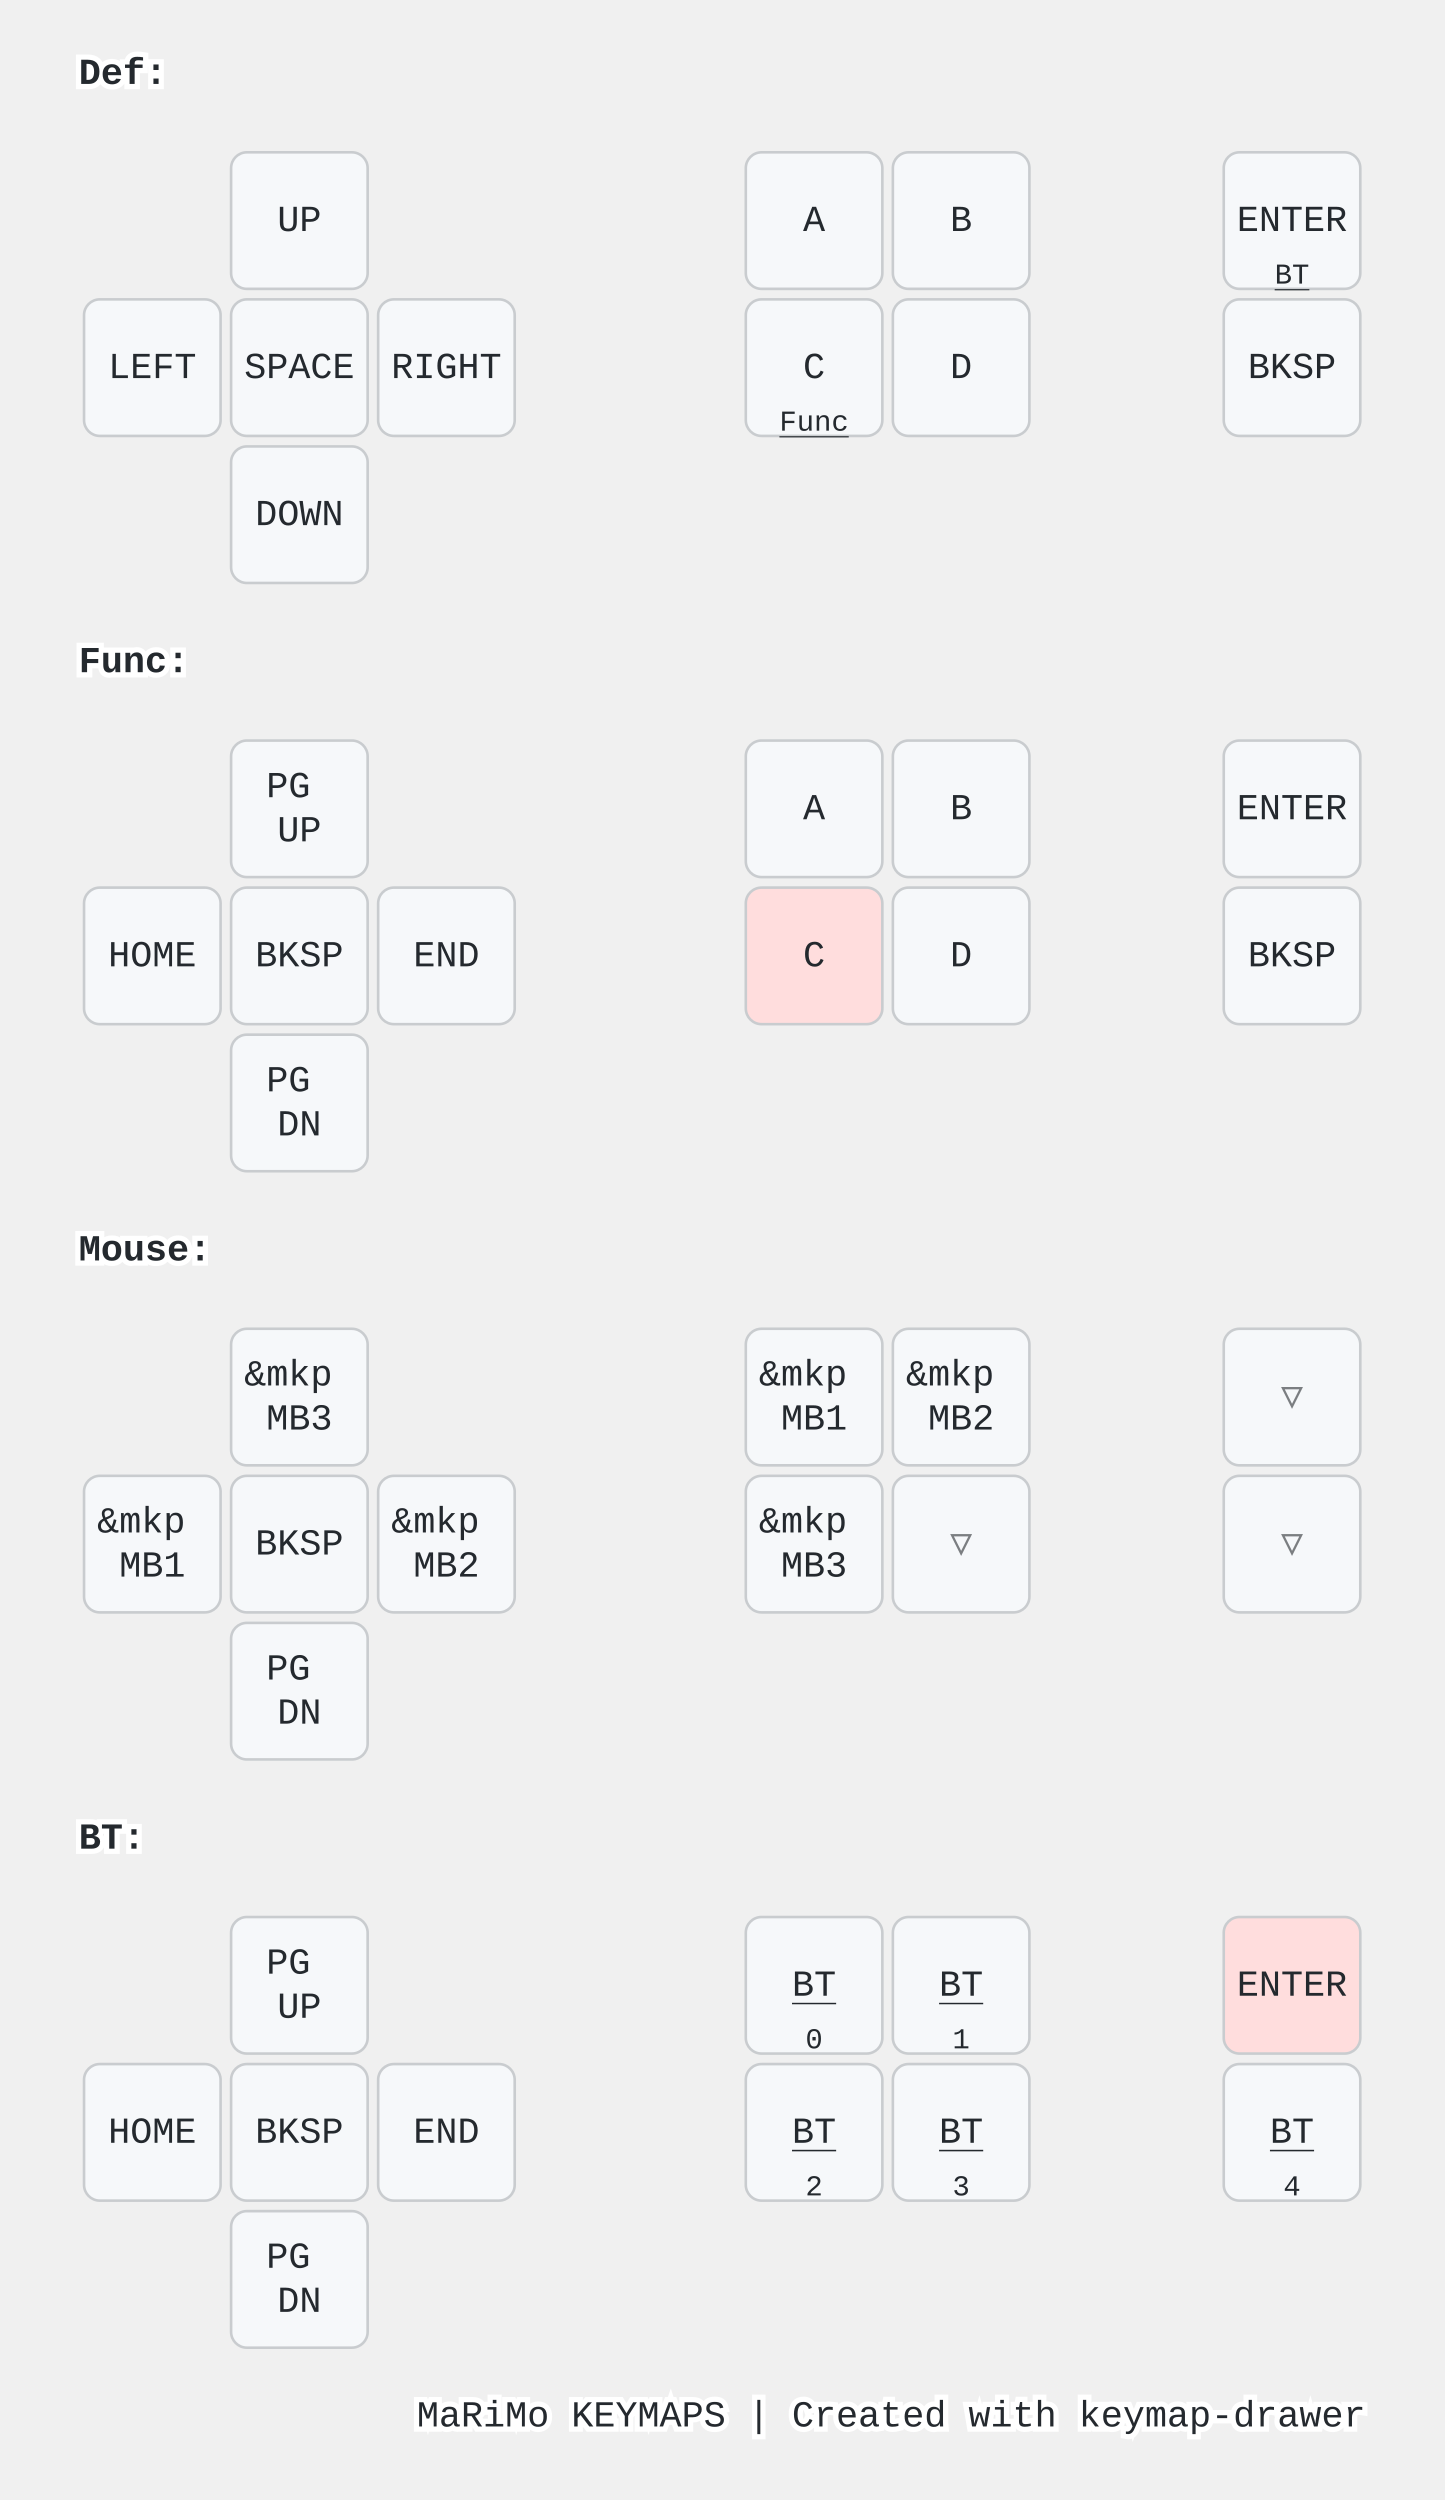
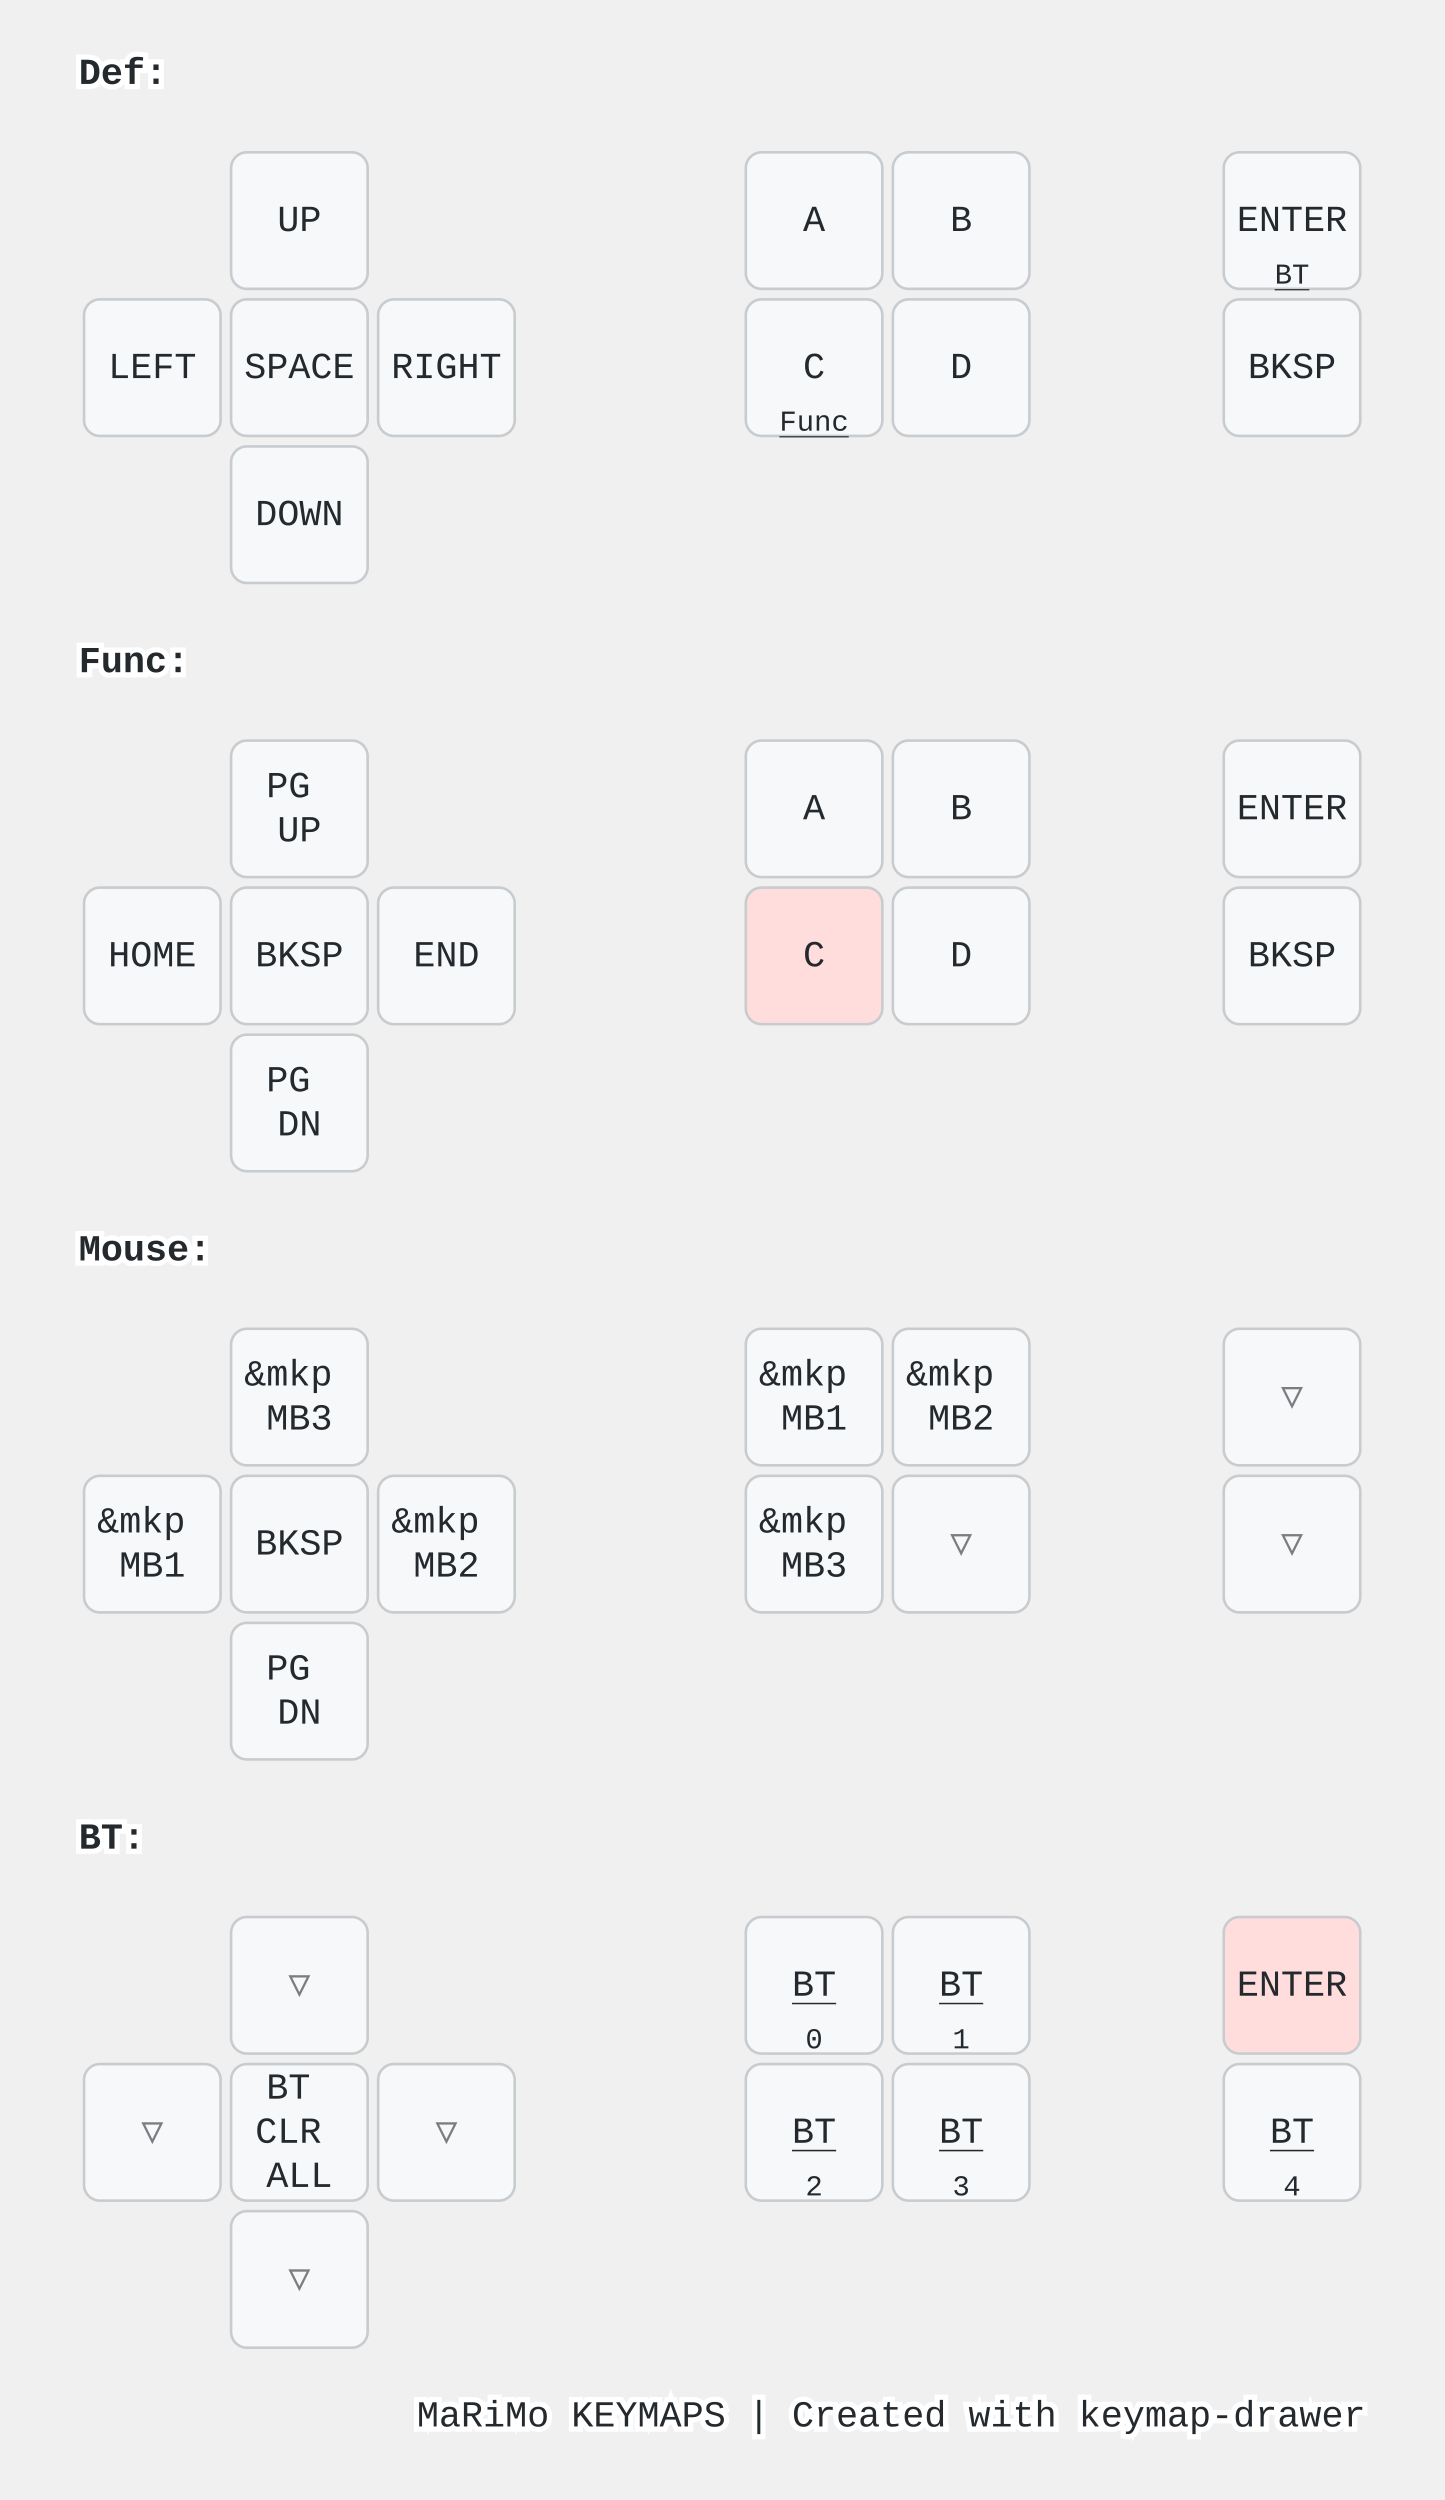
<svg xmlns="http://www.w3.org/2000/svg" width="550" height="952" viewBox="0 0 550 952" class="keymap">
  <style>/* inherit to force styles through use tags */
svg path {
    fill: inherit;
}

/* font and background color specifications */
svg.keymap {
    font-family: SFMono-Regular,Consolas,Liberation Mono,Menlo,monospace;
    font-size: 14px;
    font-kerning: normal;
    text-rendering: optimizeLegibility;
    fill: #24292e;
}

/* default key styling */
rect.key {
    fill: #f6f8fa;
}

rect.key, rect.combo {
    stroke: #c9cccf;
    stroke-width: 1;
}

/* default key side styling, only used is draw_key_sides is set */
rect.side {
    filter: brightness(90%);
}

/* color accent for combo boxes */
rect.combo, rect.combo-separate {
    fill: #cdf;
}

/* color accent for held keys */
rect.held, rect.combo.held {
    fill: #fdd;
}

/* color accent for ghost (optional) keys */
rect.ghost, rect.combo.ghost {
    stroke-dasharray: 4, 4;
    stroke-width: 2;
}

text {
    text-anchor: middle;
    dominant-baseline: middle;
}

/* styling for layer labels */
text.label {
    font-weight: bold;
    text-anchor: start;
    stroke: white;
    stroke-width: 4;
    paint-order: stroke;
}

/* styling for optional footer */
text.footer {
    text-anchor: end;
    dominant-baseline: auto;
    stroke: white;
    stroke-width: 4;
    paint-order: stroke;
}

/* styling for combo tap, and key non-tap label text */
text.combo, text.hold, text.shifted, text.left, text.right, text.tl, text.tr, text.bl, text.br {
    font-size: 11px;
}

text.hold, text.bl, text.br {
    text-anchor: middle;
    dominant-baseline: auto;
}

text.shifted, text.tl, text.tr {
    text-anchor: middle;
    dominant-baseline: hanging;
}

text.left, text.tl, text.bl {
    text-anchor: start;
}

text.right, text.tr, text.br {
    text-anchor: end;
}

text.layer-activator {
    text-decoration: underline;
}

/* styling for hold/shifted label text in combo box */
text.combo.hold, text.combo.shifted, text.combo.left, text.combo.right {
    font-size: 8px;
}

/* lighter symbol for transparent keys */
text.trans {
    fill: #7b7e81;
}

/* styling for combo dendrons */
path.combo {
    stroke-width: 1;
    stroke: gray;
    fill: none;
}

/* Start Tabler Icons Cleanup */
/* cannot use height/width with glyphs */
.icon-tabler &gt; path {
    fill: inherit;
    stroke: inherit;
    stroke-width: 2;
}
/* hide tabler's default box */
.icon-tabler &gt; path[stroke="none"][fill="none"] {
    visibility: hidden;
}
/* End Tabler Icons Cleanup */

@media (prefers-color-scheme: dark) {
svg.keymap { fill: #d1d6db; }
rect.key { fill: #3f4750; }
rect.key, rect.combo { stroke: #60666c; }
rect.combo, rect.combo-separate { fill: #1f3d7a; }
rect.held, rect.combo.held { fill: #854747; }
text.label, text.footer { stroke: black; }
text.trans { fill: #7e8184; }
path.combo { stroke: #7f7f7f; }

}</style>
  <g transform="translate(30, 0)" class="layer-Def">
    <text x="0" y="28" class="label" id="Def">Def:</text>
    <g transform="translate(0, 56)">
      <g transform="translate(84, 28)" class="key keypos-0">
        <rect rx="6" ry="6" x="-26" y="-26" width="52" height="52" class="key" />
        <text x="0" y="0" class="key tap">UP</text>
      </g>
      <g transform="translate(280, 28)" class="key keypos-1">
        <rect rx="6" ry="6" x="-26" y="-26" width="52" height="52" class="key" />
        <text x="0" y="0" class="key tap">A</text>
      </g>
      <g transform="translate(336, 28)" class="key keypos-2">
        <rect rx="6" ry="6" x="-26" y="-26" width="52" height="52" class="key" />
        <text x="0" y="0" class="key tap">B</text>
      </g>
      <g transform="translate(462, 28)" class="key keypos-3">
        <rect rx="6" ry="6" x="-26" y="-26" width="52" height="52" class="key" />
        <text x="0" y="0" class="key tap">ENTER</text>
        <a href="#BT">
          <text x="0" y="24" class="key hold layer-activator">BT</text>
        </a>
      </g>
      <g transform="translate(28, 84)" class="key keypos-4">
        <rect rx="6" ry="6" x="-26" y="-26" width="52" height="52" class="key" />
        <text x="0" y="0" class="key tap">LEFT</text>
      </g>
      <g transform="translate(84, 84)" class="key keypos-5">
        <rect rx="6" ry="6" x="-26" y="-26" width="52" height="52" class="key" />
        <text x="0" y="0" class="key tap">SPACE</text>
      </g>
      <g transform="translate(140, 84)" class="key keypos-6">
        <rect rx="6" ry="6" x="-26" y="-26" width="52" height="52" class="key" />
        <text x="0" y="0" class="key tap">RIGHT</text>
      </g>
      <g transform="translate(280, 84)" class="key keypos-7">
        <rect rx="6" ry="6" x="-26" y="-26" width="52" height="52" class="key" />
        <text x="0" y="0" class="key tap">C</text>
        <a href="#Func">
          <text x="0" y="24" class="key hold layer-activator">Func</text>
        </a>
      </g>
      <g transform="translate(336, 84)" class="key keypos-8">
        <rect rx="6" ry="6" x="-26" y="-26" width="52" height="52" class="key" />
        <text x="0" y="0" class="key tap">D</text>
      </g>
      <g transform="translate(462, 84)" class="key keypos-9">
        <rect rx="6" ry="6" x="-26" y="-26" width="52" height="52" class="key" />
        <text x="0" y="0" class="key tap">BKSP</text>
      </g>
      <g transform="translate(84, 140)" class="key keypos-10">
        <rect rx="6" ry="6" x="-26" y="-26" width="52" height="52" class="key" />
        <text x="0" y="0" class="key tap">DOWN</text>
      </g>
    </g>
  </g>
  <g transform="translate(30, 224)" class="layer-Func">
    <text x="0" y="28" class="label" id="Func">Func:</text>
    <g transform="translate(0, 56)">
      <g transform="translate(84, 28)" class="key keypos-0">
        <rect rx="6" ry="6" x="-26" y="-26" width="52" height="52" class="key" />
        <text x="0" y="0" class="key tap">
          <tspan x="0" dy="-0.6em">PG</tspan>
          <tspan x="0" dy="1.2em">UP</tspan>
        </text>
      </g>
      <g transform="translate(280, 28)" class="key keypos-1">
        <rect rx="6" ry="6" x="-26" y="-26" width="52" height="52" class="key" />
        <text x="0" y="0" class="key tap">A</text>
      </g>
      <g transform="translate(336, 28)" class="key keypos-2">
        <rect rx="6" ry="6" x="-26" y="-26" width="52" height="52" class="key" />
        <text x="0" y="0" class="key tap">B</text>
      </g>
      <g transform="translate(462, 28)" class="key keypos-3">
        <rect rx="6" ry="6" x="-26" y="-26" width="52" height="52" class="key" />
        <text x="0" y="0" class="key tap">ENTER</text>
      </g>
      <g transform="translate(28, 84)" class="key keypos-4">
        <rect rx="6" ry="6" x="-26" y="-26" width="52" height="52" class="key" />
        <text x="0" y="0" class="key tap">HOME</text>
      </g>
      <g transform="translate(84, 84)" class="key keypos-5">
        <rect rx="6" ry="6" x="-26" y="-26" width="52" height="52" class="key" />
        <text x="0" y="0" class="key tap">BKSP</text>
      </g>
      <g transform="translate(140, 84)" class="key keypos-6">
        <rect rx="6" ry="6" x="-26" y="-26" width="52" height="52" class="key" />
        <text x="0" y="0" class="key tap">END</text>
      </g>
      <g transform="translate(280, 84)" class="key held keypos-7">
        <rect rx="6" ry="6" x="-26" y="-26" width="52" height="52" class="key held" />
        <text x="0" y="0" class="key held tap">C</text>
      </g>
      <g transform="translate(336, 84)" class="key keypos-8">
        <rect rx="6" ry="6" x="-26" y="-26" width="52" height="52" class="key" />
        <text x="0" y="0" class="key tap">D</text>
      </g>
      <g transform="translate(462, 84)" class="key keypos-9">
        <rect rx="6" ry="6" x="-26" y="-26" width="52" height="52" class="key" />
        <text x="0" y="0" class="key tap">BKSP</text>
      </g>
      <g transform="translate(84, 140)" class="key keypos-10">
        <rect rx="6" ry="6" x="-26" y="-26" width="52" height="52" class="key" />
        <text x="0" y="0" class="key tap">
          <tspan x="0" dy="-0.6em">PG</tspan>
          <tspan x="0" dy="1.2em">DN</tspan>
        </text>
      </g>
    </g>
  </g>
  <g transform="translate(30, 448)" class="layer-Mouse">
    <text x="0" y="28" class="label" id="Mouse">Mouse:</text>
    <g transform="translate(0, 56)">
      <g transform="translate(84, 28)" class="key keypos-0">
        <rect rx="6" ry="6" x="-26" y="-26" width="52" height="52" class="key" />
        <text x="0" y="0" class="key tap">
          <tspan x="0" dy="-0.6em">&amp;mkp</tspan>
          <tspan x="0" dy="1.2em">MB3</tspan>
        </text>
      </g>
      <g transform="translate(280, 28)" class="key keypos-1">
        <rect rx="6" ry="6" x="-26" y="-26" width="52" height="52" class="key" />
        <text x="0" y="0" class="key tap">
          <tspan x="0" dy="-0.6em">&amp;mkp</tspan>
          <tspan x="0" dy="1.2em">MB1</tspan>
        </text>
      </g>
      <g transform="translate(336, 28)" class="key keypos-2">
        <rect rx="6" ry="6" x="-26" y="-26" width="52" height="52" class="key" />
        <text x="0" y="0" class="key tap">
          <tspan x="0" dy="-0.6em">&amp;mkp</tspan>
          <tspan x="0" dy="1.2em">MB2</tspan>
        </text>
      </g>
      <g transform="translate(462, 28)" class="key trans keypos-3">
        <rect rx="6" ry="6" x="-26" y="-26" width="52" height="52" class="key trans" />
        <text x="0" y="0" class="key trans tap">▽</text>
      </g>
      <g transform="translate(28, 84)" class="key keypos-4">
        <rect rx="6" ry="6" x="-26" y="-26" width="52" height="52" class="key" />
        <text x="0" y="0" class="key tap">
          <tspan x="0" dy="-0.6em">&amp;mkp</tspan>
          <tspan x="0" dy="1.2em">MB1</tspan>
        </text>
      </g>
      <g transform="translate(84, 84)" class="key keypos-5">
        <rect rx="6" ry="6" x="-26" y="-26" width="52" height="52" class="key" />
        <text x="0" y="0" class="key tap">BKSP</text>
      </g>
      <g transform="translate(140, 84)" class="key keypos-6">
        <rect rx="6" ry="6" x="-26" y="-26" width="52" height="52" class="key" />
        <text x="0" y="0" class="key tap">
          <tspan x="0" dy="-0.6em">&amp;mkp</tspan>
          <tspan x="0" dy="1.2em">MB2</tspan>
        </text>
      </g>
      <g transform="translate(280, 84)" class="key keypos-7">
        <rect rx="6" ry="6" x="-26" y="-26" width="52" height="52" class="key" />
        <text x="0" y="0" class="key tap">
          <tspan x="0" dy="-0.6em">&amp;mkp</tspan>
          <tspan x="0" dy="1.2em">MB3</tspan>
        </text>
      </g>
      <g transform="translate(336, 84)" class="key trans keypos-8">
        <rect rx="6" ry="6" x="-26" y="-26" width="52" height="52" class="key trans" />
        <text x="0" y="0" class="key trans tap">▽</text>
      </g>
      <g transform="translate(462, 84)" class="key trans keypos-9">
        <rect rx="6" ry="6" x="-26" y="-26" width="52" height="52" class="key trans" />
        <text x="0" y="0" class="key trans tap">▽</text>
      </g>
      <g transform="translate(84, 140)" class="key keypos-10">
        <rect rx="6" ry="6" x="-26" y="-26" width="52" height="52" class="key" />
        <text x="0" y="0" class="key tap">
          <tspan x="0" dy="-0.6em">PG</tspan>
          <tspan x="0" dy="1.2em">DN</tspan>
        </text>
      </g>
    </g>
  </g>
  <g transform="translate(30, 672)" class="layer-BT">
    <text x="0" y="28" class="label" id="BT">BT:</text>
    <g transform="translate(0, 56)">
-       <g transform="translate(84, 28)" class="key keypos-0">
-         <rect rx="6" ry="6" x="-26" y="-26" width="52" height="52" class="key" />
-         <text x="0" y="0" class="key tap">
-           <tspan x="0" dy="-0.6em">PG</tspan>
-           <tspan x="0" dy="1.2em">UP</tspan>
-         </text>
+       <g transform="translate(84, 28)" class="key trans keypos-0">
+         <rect rx="6" ry="6" x="-26" y="-26" width="52" height="52" class="key trans" />
+         <text x="0" y="0" class="key trans tap">▽</text>
      </g>
      <g transform="translate(280, 28)" class="key keypos-1">
        <rect rx="6" ry="6" x="-26" y="-26" width="52" height="52" class="key" />
        <a href="#BT">
          <text x="0" y="0" class="key tap layer-activator">BT</text>
        </a>
        <text x="0" y="24" class="key hold">0</text>
      </g>
      <g transform="translate(336, 28)" class="key keypos-2">
        <rect rx="6" ry="6" x="-26" y="-26" width="52" height="52" class="key" />
        <a href="#BT">
          <text x="0" y="0" class="key tap layer-activator">BT</text>
        </a>
        <text x="0" y="24" class="key hold">1</text>
      </g>
      <g transform="translate(462, 28)" class="key held keypos-3">
        <rect rx="6" ry="6" x="-26" y="-26" width="52" height="52" class="key held" />
        <text x="0" y="0" class="key held tap">ENTER</text>
      </g>
-       <g transform="translate(28, 84)" class="key keypos-4">
-         <rect rx="6" ry="6" x="-26" y="-26" width="52" height="52" class="key" />
-         <text x="0" y="0" class="key tap">HOME</text>
+       <g transform="translate(28, 84)" class="key trans keypos-4">
+         <rect rx="6" ry="6" x="-26" y="-26" width="52" height="52" class="key trans" />
+         <text x="0" y="0" class="key trans tap">▽</text>
      </g>
      <g transform="translate(84, 84)" class="key keypos-5">
        <rect rx="6" ry="6" x="-26" y="-26" width="52" height="52" class="key" />
-         <text x="0" y="0" class="key tap">BKSP</text>
-       </g>
-       <g transform="translate(140, 84)" class="key keypos-6">
-         <rect rx="6" ry="6" x="-26" y="-26" width="52" height="52" class="key" />
-         <text x="0" y="0" class="key tap">END</text>
+         <text x="0" y="0" class="key tap">
+           <tspan x="0" dy="-1.2em">BT</tspan>
+           <tspan x="0" dy="1.2em">CLR</tspan>
+           <tspan x="0" dy="1.2em">ALL</tspan>
+         </text>
+       </g>
+       <g transform="translate(140, 84)" class="key trans keypos-6">
+         <rect rx="6" ry="6" x="-26" y="-26" width="52" height="52" class="key trans" />
+         <text x="0" y="0" class="key trans tap">▽</text>
      </g>
      <g transform="translate(280, 84)" class="key keypos-7">
        <rect rx="6" ry="6" x="-26" y="-26" width="52" height="52" class="key" />
        <a href="#BT">
          <text x="0" y="0" class="key tap layer-activator">BT</text>
        </a>
        <text x="0" y="24" class="key hold">2</text>
      </g>
      <g transform="translate(336, 84)" class="key keypos-8">
        <rect rx="6" ry="6" x="-26" y="-26" width="52" height="52" class="key" />
        <a href="#BT">
          <text x="0" y="0" class="key tap layer-activator">BT</text>
        </a>
        <text x="0" y="24" class="key hold">3</text>
      </g>
      <g transform="translate(462, 84)" class="key keypos-9">
        <rect rx="6" ry="6" x="-26" y="-26" width="52" height="52" class="key" />
        <a href="#BT">
          <text x="0" y="0" class="key tap layer-activator">BT</text>
        </a>
        <text x="0" y="24" class="key hold">4</text>
      </g>
-       <g transform="translate(84, 140)" class="key keypos-10">
-         <rect rx="6" ry="6" x="-26" y="-26" width="52" height="52" class="key" />
-         <text x="0" y="0" class="key tap">
-           <tspan x="0" dy="-0.6em">PG</tspan>
-           <tspan x="0" dy="1.2em">DN</tspan>
-         </text>
+       <g transform="translate(84, 140)" class="key trans keypos-10">
+         <rect rx="6" ry="6" x="-26" y="-26" width="52" height="52" class="key trans" />
+         <text x="0" y="0" class="key trans tap">▽</text>
      </g>
    </g>
  </g>
  <text x="520.0" y="924.0" class="footer">MaRiMo KEYMAPS | Created with keymap-drawer</text>
</svg>
